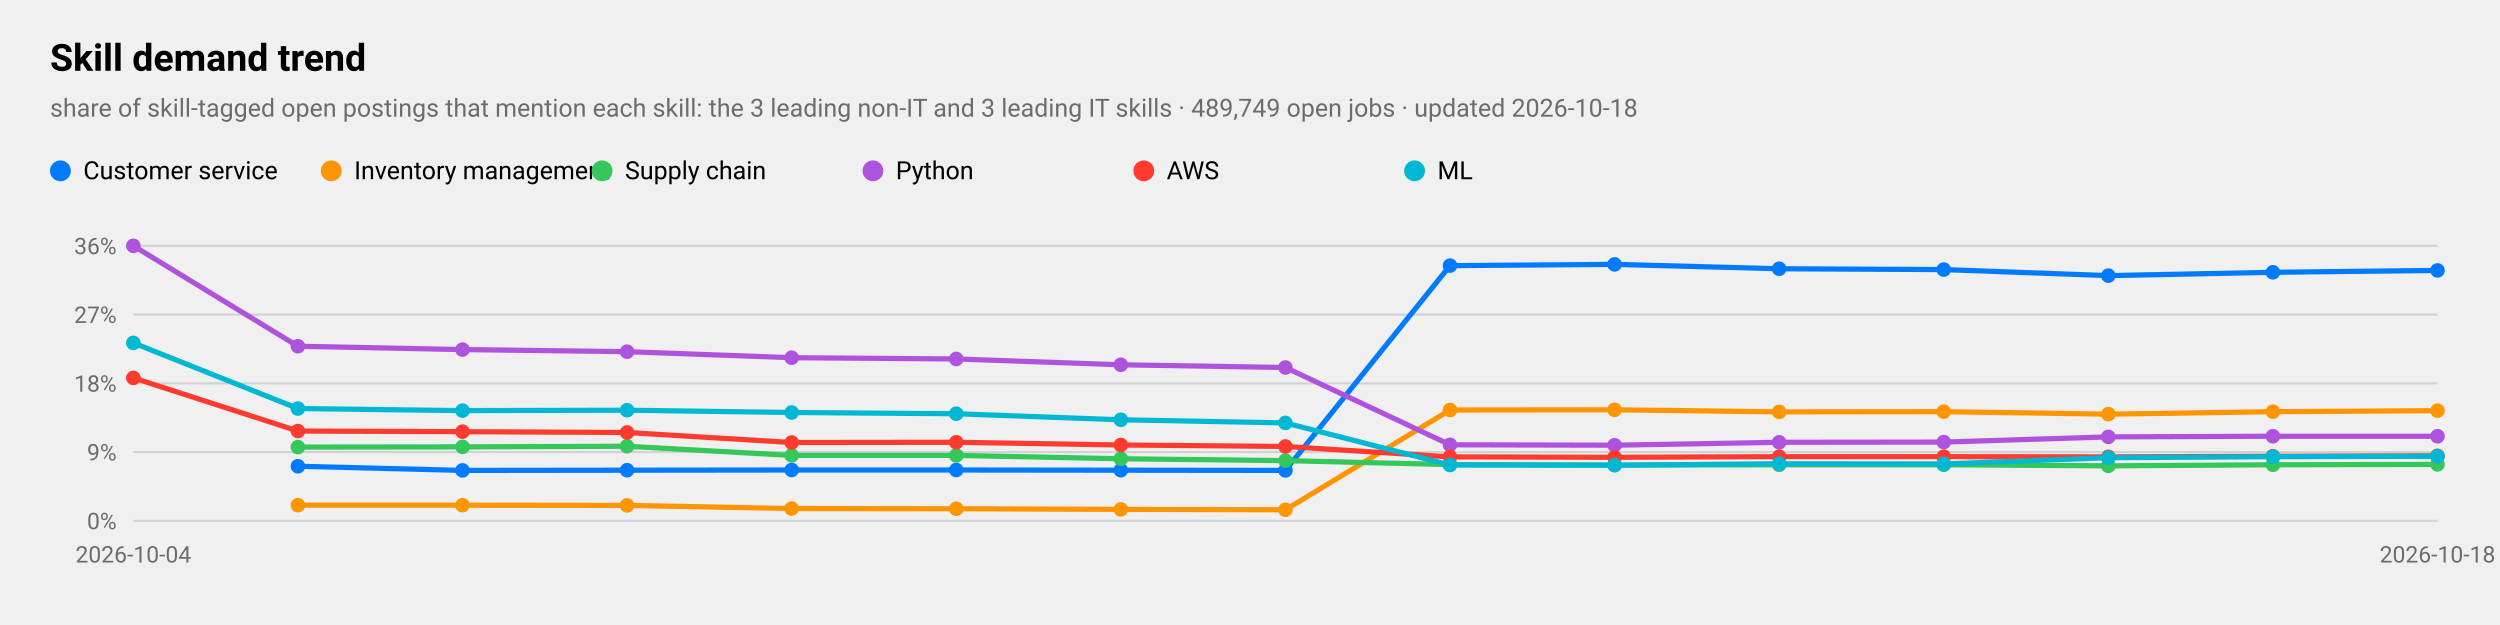
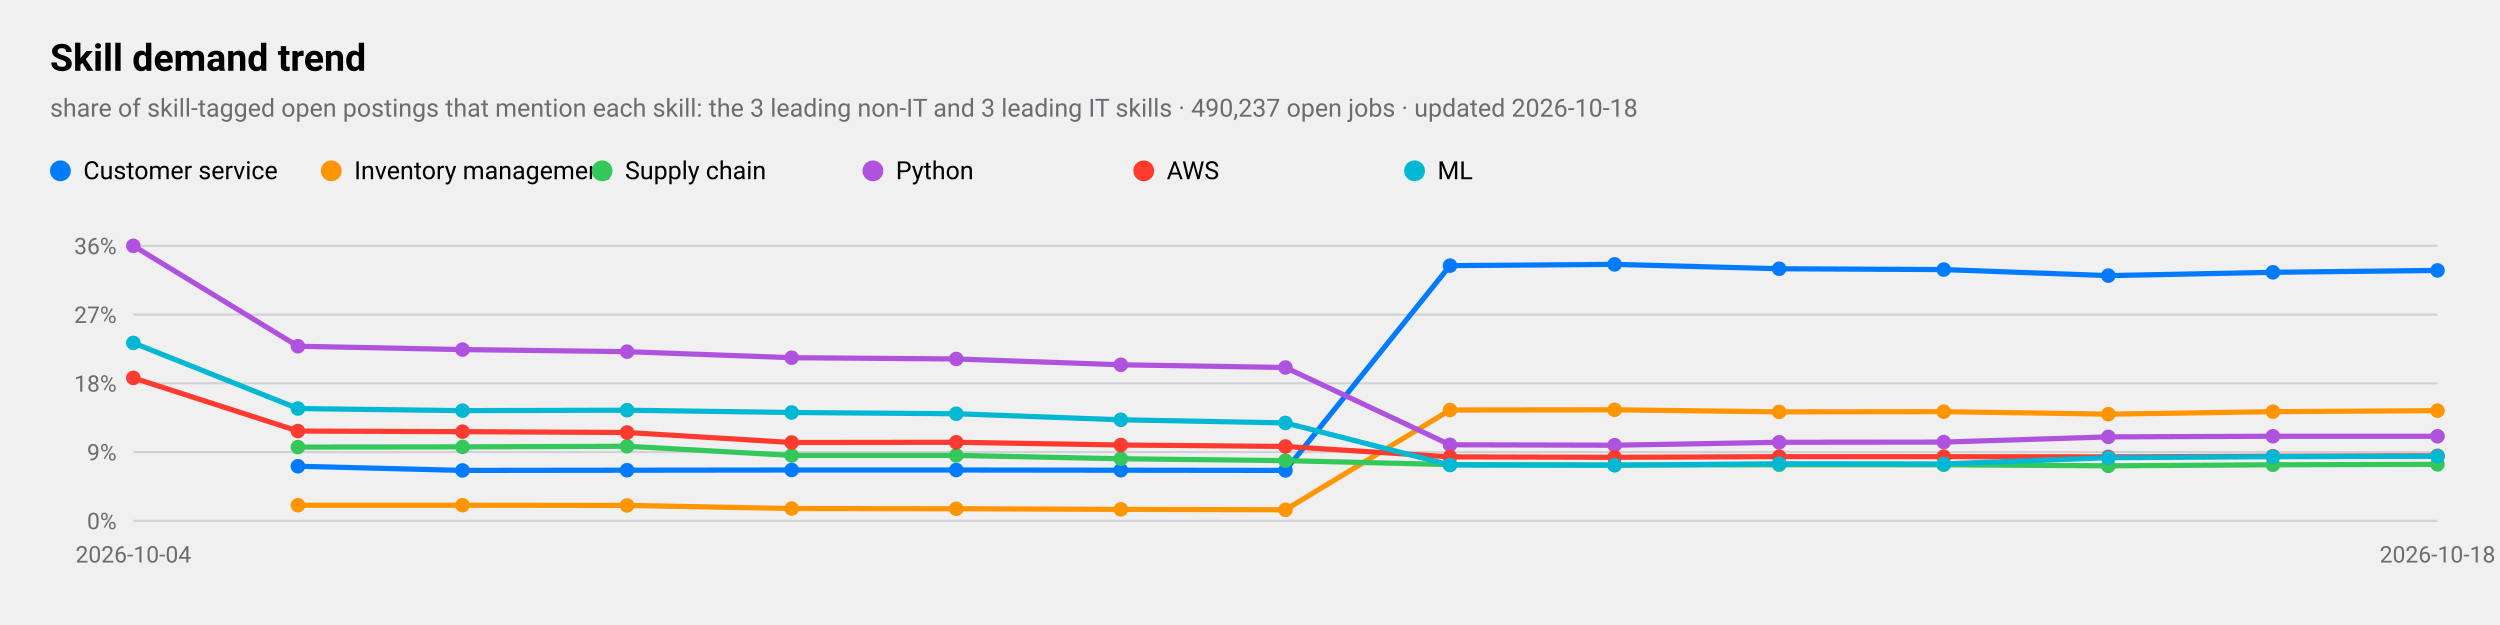
<svg xmlns="http://www.w3.org/2000/svg" viewBox="0 0 1200 300" width="1200" height="300" role="img" aria-label="Skill demand trend">
  <style>
text{font-family:-apple-system,BlinkMacSystemFont,"SF Pro Text","Helvetica Neue","Segoe UI",Roboto,sans-serif;fill:#000}
.sub,.val,.axis{fill:#6c6c70}.bar{fill:#007aff}.track{fill:#e5e5ea}.grid{stroke:#d1d1d6}
.l1{fill:none;stroke:#007aff;stroke-width:2.5}.d1{fill:#007aff}.l2{fill:none;stroke:#ff9500;stroke-width:2.5}.d2{fill:#ff9500}
.l3{fill:none;stroke:#34c759;stroke-width:2.5}.d3{fill:#34c759}.l4{fill:none;stroke:#af52de;stroke-width:2.5}.d4{fill:#af52de}
.l5{fill:none;stroke:#ff3b30;stroke-width:2.5}.d5{fill:#ff3b30}.l6{fill:none;stroke:#00b8d4;stroke-width:2.5}.d6{fill:#00b8d4}
@media(prefers-color-scheme:dark){text{fill:#fff}.sub,.val,.axis{fill:#98989d}.bar{fill:#0a84ff}.track{fill:#2c2c2e}.grid{stroke:#38383a}
.l1{stroke:#0a84ff}.d1{fill:#0a84ff}.l2{stroke:#ff9f0a}.d2{fill:#ff9f0a}
.l3{stroke:#30d158}.d3{fill:#30d158}.l4{stroke:#bf5af2}.d4{fill:#bf5af2}.l5{stroke:#ff453a}.d5{fill:#ff453a}.l6{stroke:#40cbe0}.d6{fill:#40cbe0}}
</style>
  <text x="24" y="34" font-size="18" font-weight="600">Skill demand trend</text>
-   <text class="sub" x="24" y="56" font-size="12">share of skill-tagged open postings that mention each skill: the 3 leading non-IT and 3 leading IT skills · 489,749 open jobs · updated 2026-10-18</text>
+   <text class="sub" x="24" y="56" font-size="12">share of skill-tagged open postings that mention each skill: the 3 leading non-IT and 3 leading IT skills · 490,237 open jobs · updated 2026-10-18</text>
  <line class="grid" x1="64" x2="1170" y1="250.0" y2="250.0" />
  <text class="axis" x="56" y="254.0" font-size="11" text-anchor="end">0%</text>
  <line class="grid" x1="64" x2="1170" y1="217.0" y2="217.0" />
  <text class="axis" x="56" y="221.0" font-size="11" text-anchor="end">9%</text>
  <line class="grid" x1="64" x2="1170" y1="184.0" y2="184.0" />
  <text class="axis" x="56" y="188.0" font-size="11" text-anchor="end">18%</text>
  <line class="grid" x1="64" x2="1170" y1="151.0" y2="151.0" />
  <text class="axis" x="56" y="155.0" font-size="11" text-anchor="end">27%</text>
  <line class="grid" x1="64" x2="1170" y1="118.0" y2="118.0" />
  <text class="axis" x="56" y="122.0" font-size="11" text-anchor="end">36%</text>
  <text class="axis" x="64.0" y="270" font-size="11" text-anchor="middle">2026-10-04</text>
  <text class="axis" x="1170.0" y="270" font-size="11" text-anchor="middle">2026-10-18</text>
  <polyline class="l1" points="143.0,223.8 222.0,225.8 301.0,225.7 380.0,225.6 459.0,225.6 538.0,225.7 617.0,225.8 696.0,127.5 775.0,126.9 854.0,129.0 933.0,129.4 1012.0,132.3 1091.0,130.7 1170.0,129.8" />
  <circle class="d1" cx="143.0" cy="223.8" r="3.5" />
  <circle class="d1" cx="222.0" cy="225.8" r="3.5" />
  <circle class="d1" cx="301.0" cy="225.7" r="3.5" />
  <circle class="d1" cx="380.0" cy="225.6" r="3.5" />
  <circle class="d1" cx="459.0" cy="225.6" r="3.5" />
  <circle class="d1" cx="538.0" cy="225.7" r="3.5" />
  <circle class="d1" cx="617.0" cy="225.8" r="3.5" />
  <circle class="d1" cx="696.0" cy="127.5" r="3.5" />
  <circle class="d1" cx="775.0" cy="126.9" r="3.5" />
  <circle class="d1" cx="854.0" cy="129.0" r="3.5" />
  <circle class="d1" cx="933.0" cy="129.4" r="3.5" />
  <circle class="d1" cx="1012.0" cy="132.3" r="3.5" />
  <circle class="d1" cx="1091.0" cy="130.7" r="3.5" />
  <circle class="d1" cx="1170.0" cy="129.8" r="3.5" />
  <circle class="d1" cx="29" cy="82" r="5" />
  <text x="40" y="86" font-size="12">Customer service</text>
  <polyline class="l2" points="143.0,242.5 222.0,242.5 301.0,242.6 380.0,244.1 459.0,244.2 538.0,244.5 617.0,244.7 696.0,196.8 775.0,196.7 854.0,197.7 933.0,197.6 1012.0,198.8 1091.0,197.6 1170.0,197.1" />
  <circle class="d2" cx="143.0" cy="242.5" r="3.5" />
  <circle class="d2" cx="222.0" cy="242.5" r="3.5" />
  <circle class="d2" cx="301.0" cy="242.6" r="3.5" />
  <circle class="d2" cx="380.0" cy="244.1" r="3.5" />
  <circle class="d2" cx="459.0" cy="244.2" r="3.5" />
  <circle class="d2" cx="538.0" cy="244.5" r="3.5" />
  <circle class="d2" cx="617.0" cy="244.7" r="3.5" />
  <circle class="d2" cx="696.0" cy="196.8" r="3.5" />
  <circle class="d2" cx="775.0" cy="196.7" r="3.5" />
  <circle class="d2" cx="854.0" cy="197.7" r="3.5" />
  <circle class="d2" cx="933.0" cy="197.6" r="3.5" />
  <circle class="d2" cx="1012.0" cy="198.8" r="3.5" />
  <circle class="d2" cx="1091.0" cy="197.6" r="3.5" />
  <circle class="d2" cx="1170.0" cy="197.1" r="3.5" />
  <circle class="d2" cx="159" cy="82" r="5" />
  <text x="170" y="86" font-size="12">Inventory management</text>
  <polyline class="l3" points="143.0,214.6 222.0,214.5 301.0,214.2 380.0,218.6 459.0,218.6 538.0,220.2 617.0,221.1 696.0,223.0 775.0,223.2 854.0,223.1 933.0,223.1 1012.0,223.6 1091.0,223.1 1170.0,222.9" />
  <circle class="d3" cx="143.0" cy="214.6" r="3.5" />
  <circle class="d3" cx="222.0" cy="214.5" r="3.5" />
  <circle class="d3" cx="301.0" cy="214.2" r="3.5" />
  <circle class="d3" cx="380.0" cy="218.6" r="3.5" />
  <circle class="d3" cx="459.0" cy="218.6" r="3.5" />
  <circle class="d3" cx="538.0" cy="220.2" r="3.5" />
  <circle class="d3" cx="617.0" cy="221.1" r="3.5" />
  <circle class="d3" cx="696.0" cy="223.0" r="3.5" />
  <circle class="d3" cx="775.0" cy="223.2" r="3.5" />
  <circle class="d3" cx="854.0" cy="223.1" r="3.5" />
  <circle class="d3" cx="933.0" cy="223.1" r="3.5" />
  <circle class="d3" cx="1012.0" cy="223.6" r="3.5" />
  <circle class="d3" cx="1091.0" cy="223.1" r="3.5" />
  <circle class="d3" cx="1170.0" cy="222.9" r="3.5" />
  <circle class="d3" cx="289" cy="82" r="5" />
  <text x="300" y="86" font-size="12">Supply chain</text>
  <polyline class="l4" points="64.0,118.0 143.0,166.2 222.0,167.8 301.0,168.8 380.0,171.7 459.0,172.3 538.0,175.1 617.0,176.4 696.0,213.5 775.0,213.7 854.0,212.3 933.0,212.2 1012.0,209.7 1091.0,209.4 1170.0,209.4" />
  <circle class="d4" cx="64.0" cy="118.0" r="3.5" />
  <circle class="d4" cx="143.0" cy="166.2" r="3.5" />
  <circle class="d4" cx="222.0" cy="167.8" r="3.5" />
  <circle class="d4" cx="301.0" cy="168.8" r="3.5" />
  <circle class="d4" cx="380.0" cy="171.7" r="3.5" />
  <circle class="d4" cx="459.0" cy="172.3" r="3.5" />
  <circle class="d4" cx="538.0" cy="175.1" r="3.5" />
  <circle class="d4" cx="617.0" cy="176.4" r="3.5" />
  <circle class="d4" cx="696.0" cy="213.5" r="3.5" />
  <circle class="d4" cx="775.0" cy="213.7" r="3.5" />
  <circle class="d4" cx="854.0" cy="212.3" r="3.5" />
  <circle class="d4" cx="933.0" cy="212.2" r="3.5" />
  <circle class="d4" cx="1012.0" cy="209.7" r="3.5" />
  <circle class="d4" cx="1091.0" cy="209.4" r="3.5" />
  <circle class="d4" cx="1170.0" cy="209.4" r="3.5" />
  <circle class="d4" cx="419" cy="82" r="5" />
  <text x="430" y="86" font-size="12">Python</text>
  <polyline class="l5" points="64.0,181.4 143.0,206.9 222.0,207.2 301.0,207.6 380.0,212.4 459.0,212.3 538.0,213.6 617.0,214.3 696.0,219.3 775.0,219.5 854.0,219.2 933.0,219.2 1012.0,219.3 1091.0,219.0 1170.0,218.8" />
  <circle class="d5" cx="64.0" cy="181.4" r="3.5" />
  <circle class="d5" cx="143.0" cy="206.9" r="3.5" />
  <circle class="d5" cx="222.0" cy="207.2" r="3.5" />
  <circle class="d5" cx="301.0" cy="207.6" r="3.5" />
  <circle class="d5" cx="380.0" cy="212.4" r="3.5" />
  <circle class="d5" cx="459.0" cy="212.3" r="3.5" />
  <circle class="d5" cx="538.0" cy="213.6" r="3.5" />
  <circle class="d5" cx="617.0" cy="214.3" r="3.5" />
  <circle class="d5" cx="696.0" cy="219.3" r="3.5" />
  <circle class="d5" cx="775.0" cy="219.5" r="3.5" />
  <circle class="d5" cx="854.0" cy="219.2" r="3.5" />
  <circle class="d5" cx="933.0" cy="219.2" r="3.5" />
  <circle class="d5" cx="1012.0" cy="219.3" r="3.5" />
  <circle class="d5" cx="1091.0" cy="219.0" r="3.5" />
  <circle class="d5" cx="1170.0" cy="218.8" r="3.5" />
  <circle class="d5" cx="549" cy="82" r="5" />
  <text x="560" y="86" font-size="12">AWS</text>
  <polyline class="l6" points="64.0,164.6 143.0,196.1 222.0,197.1 301.0,196.9 380.0,198.0 459.0,198.6 538.0,201.5 617.0,203.0 696.0,223.2 775.0,223.3 854.0,222.6 933.0,222.7 1012.0,219.7 1091.0,219.2 1170.0,219.0" />
  <circle class="d6" cx="64.0" cy="164.6" r="3.5" />
  <circle class="d6" cx="143.0" cy="196.1" r="3.5" />
  <circle class="d6" cx="222.0" cy="197.1" r="3.5" />
  <circle class="d6" cx="301.0" cy="196.9" r="3.5" />
  <circle class="d6" cx="380.0" cy="198.0" r="3.5" />
  <circle class="d6" cx="459.0" cy="198.6" r="3.5" />
  <circle class="d6" cx="538.0" cy="201.5" r="3.5" />
  <circle class="d6" cx="617.0" cy="203.0" r="3.5" />
  <circle class="d6" cx="696.0" cy="223.2" r="3.5" />
  <circle class="d6" cx="775.0" cy="223.3" r="3.5" />
  <circle class="d6" cx="854.0" cy="222.6" r="3.5" />
  <circle class="d6" cx="933.0" cy="222.7" r="3.5" />
  <circle class="d6" cx="1012.0" cy="219.7" r="3.5" />
  <circle class="d6" cx="1091.0" cy="219.2" r="3.5" />
  <circle class="d6" cx="1170.0" cy="219.0" r="3.5" />
  <circle class="d6" cx="679" cy="82" r="5" />
  <text x="690" y="86" font-size="12">ML</text>
</svg>
